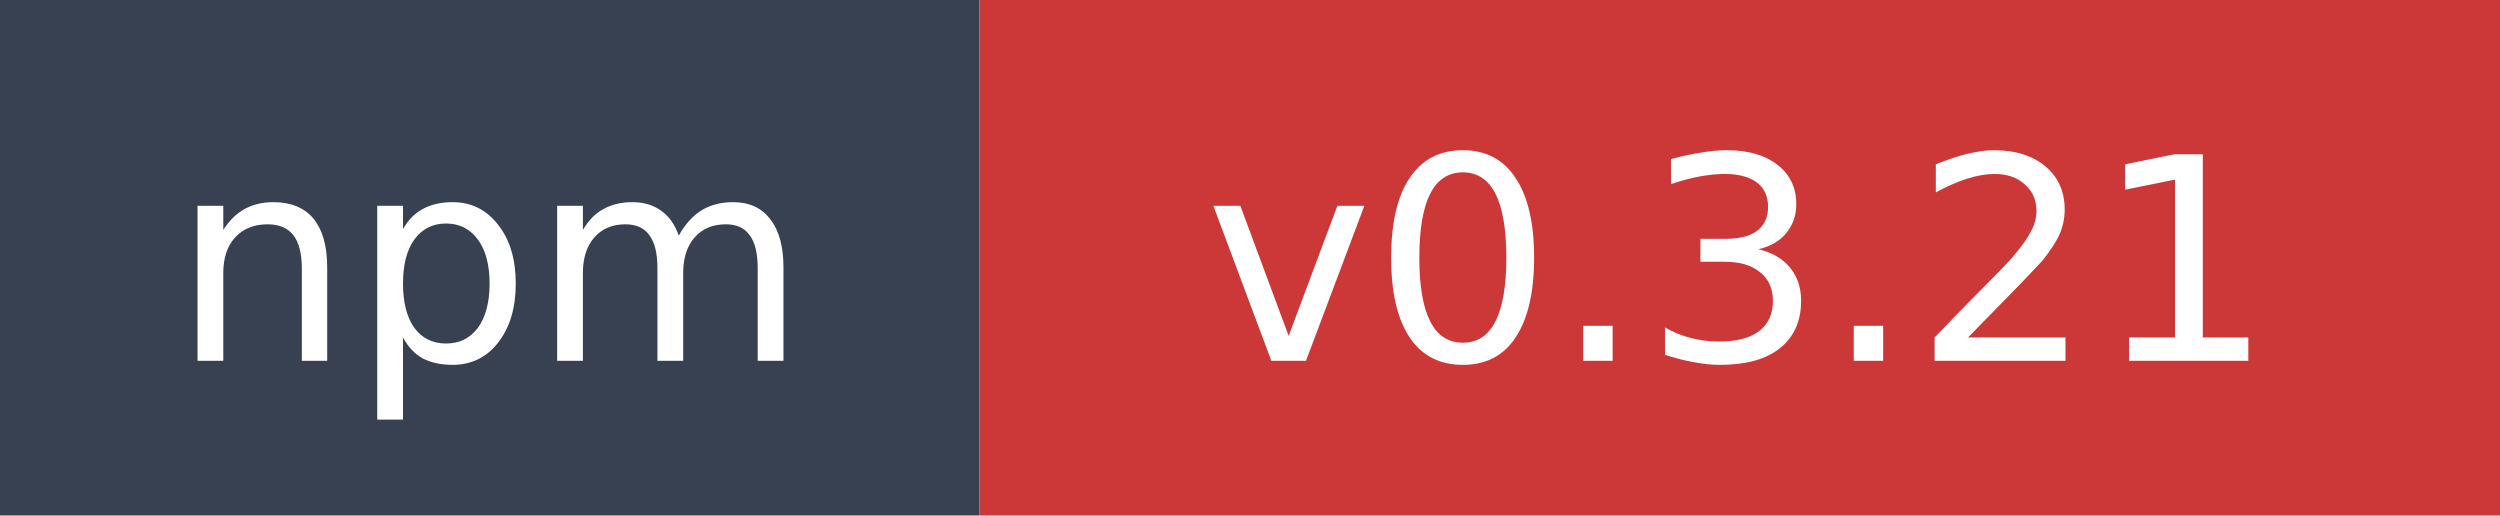
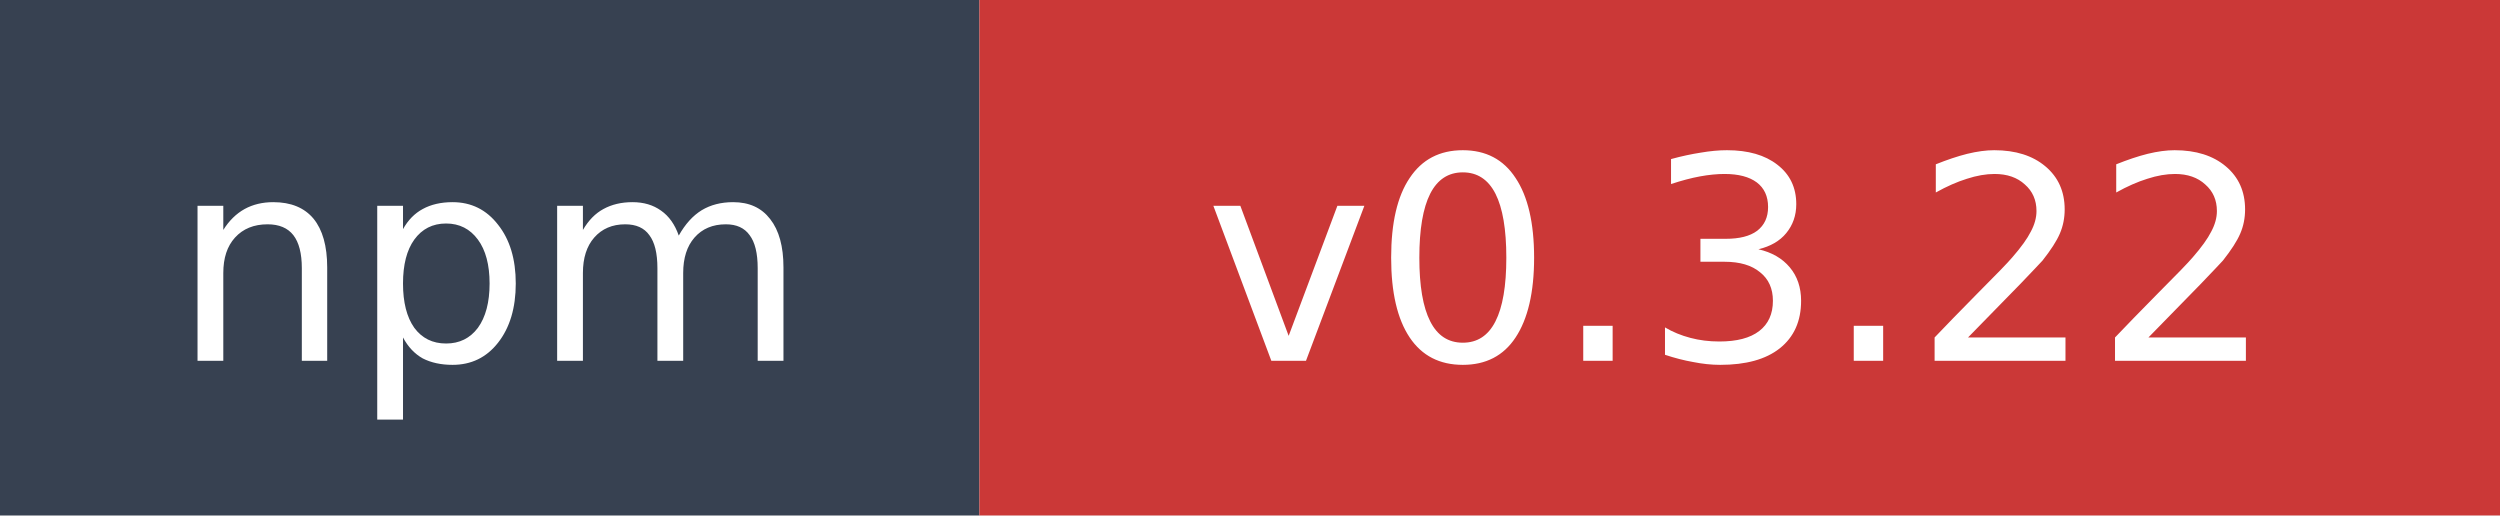
- <svg xmlns="http://www.w3.org/2000/svg" width="97" height="20" role="img" aria-label="npm: v0.3.21">
+ <svg xmlns="http://www.w3.org/2000/svg" width="97" height="20" role="img" aria-label="npm: v0.3.22">
  <rect width="38" height="20" fill="#374151" />
  <rect x="38" width="59" height="20" fill="#cb3837" />
  <text x="19" y="14" fill="#ffffff" font-family="Verdana,Geneva,DejaVu Sans,sans-serif" font-size="11" text-anchor="middle">npm</text>
-   <text x="67.5" y="14" fill="#ffffff" font-family="Verdana,Geneva,DejaVu Sans,sans-serif" font-size="11" text-anchor="middle">v0.3.21</text>
+   <text x="67.5" y="14" fill="#ffffff" font-family="Verdana,Geneva,DejaVu Sans,sans-serif" font-size="11" text-anchor="middle">v0.3.22</text>
</svg>
